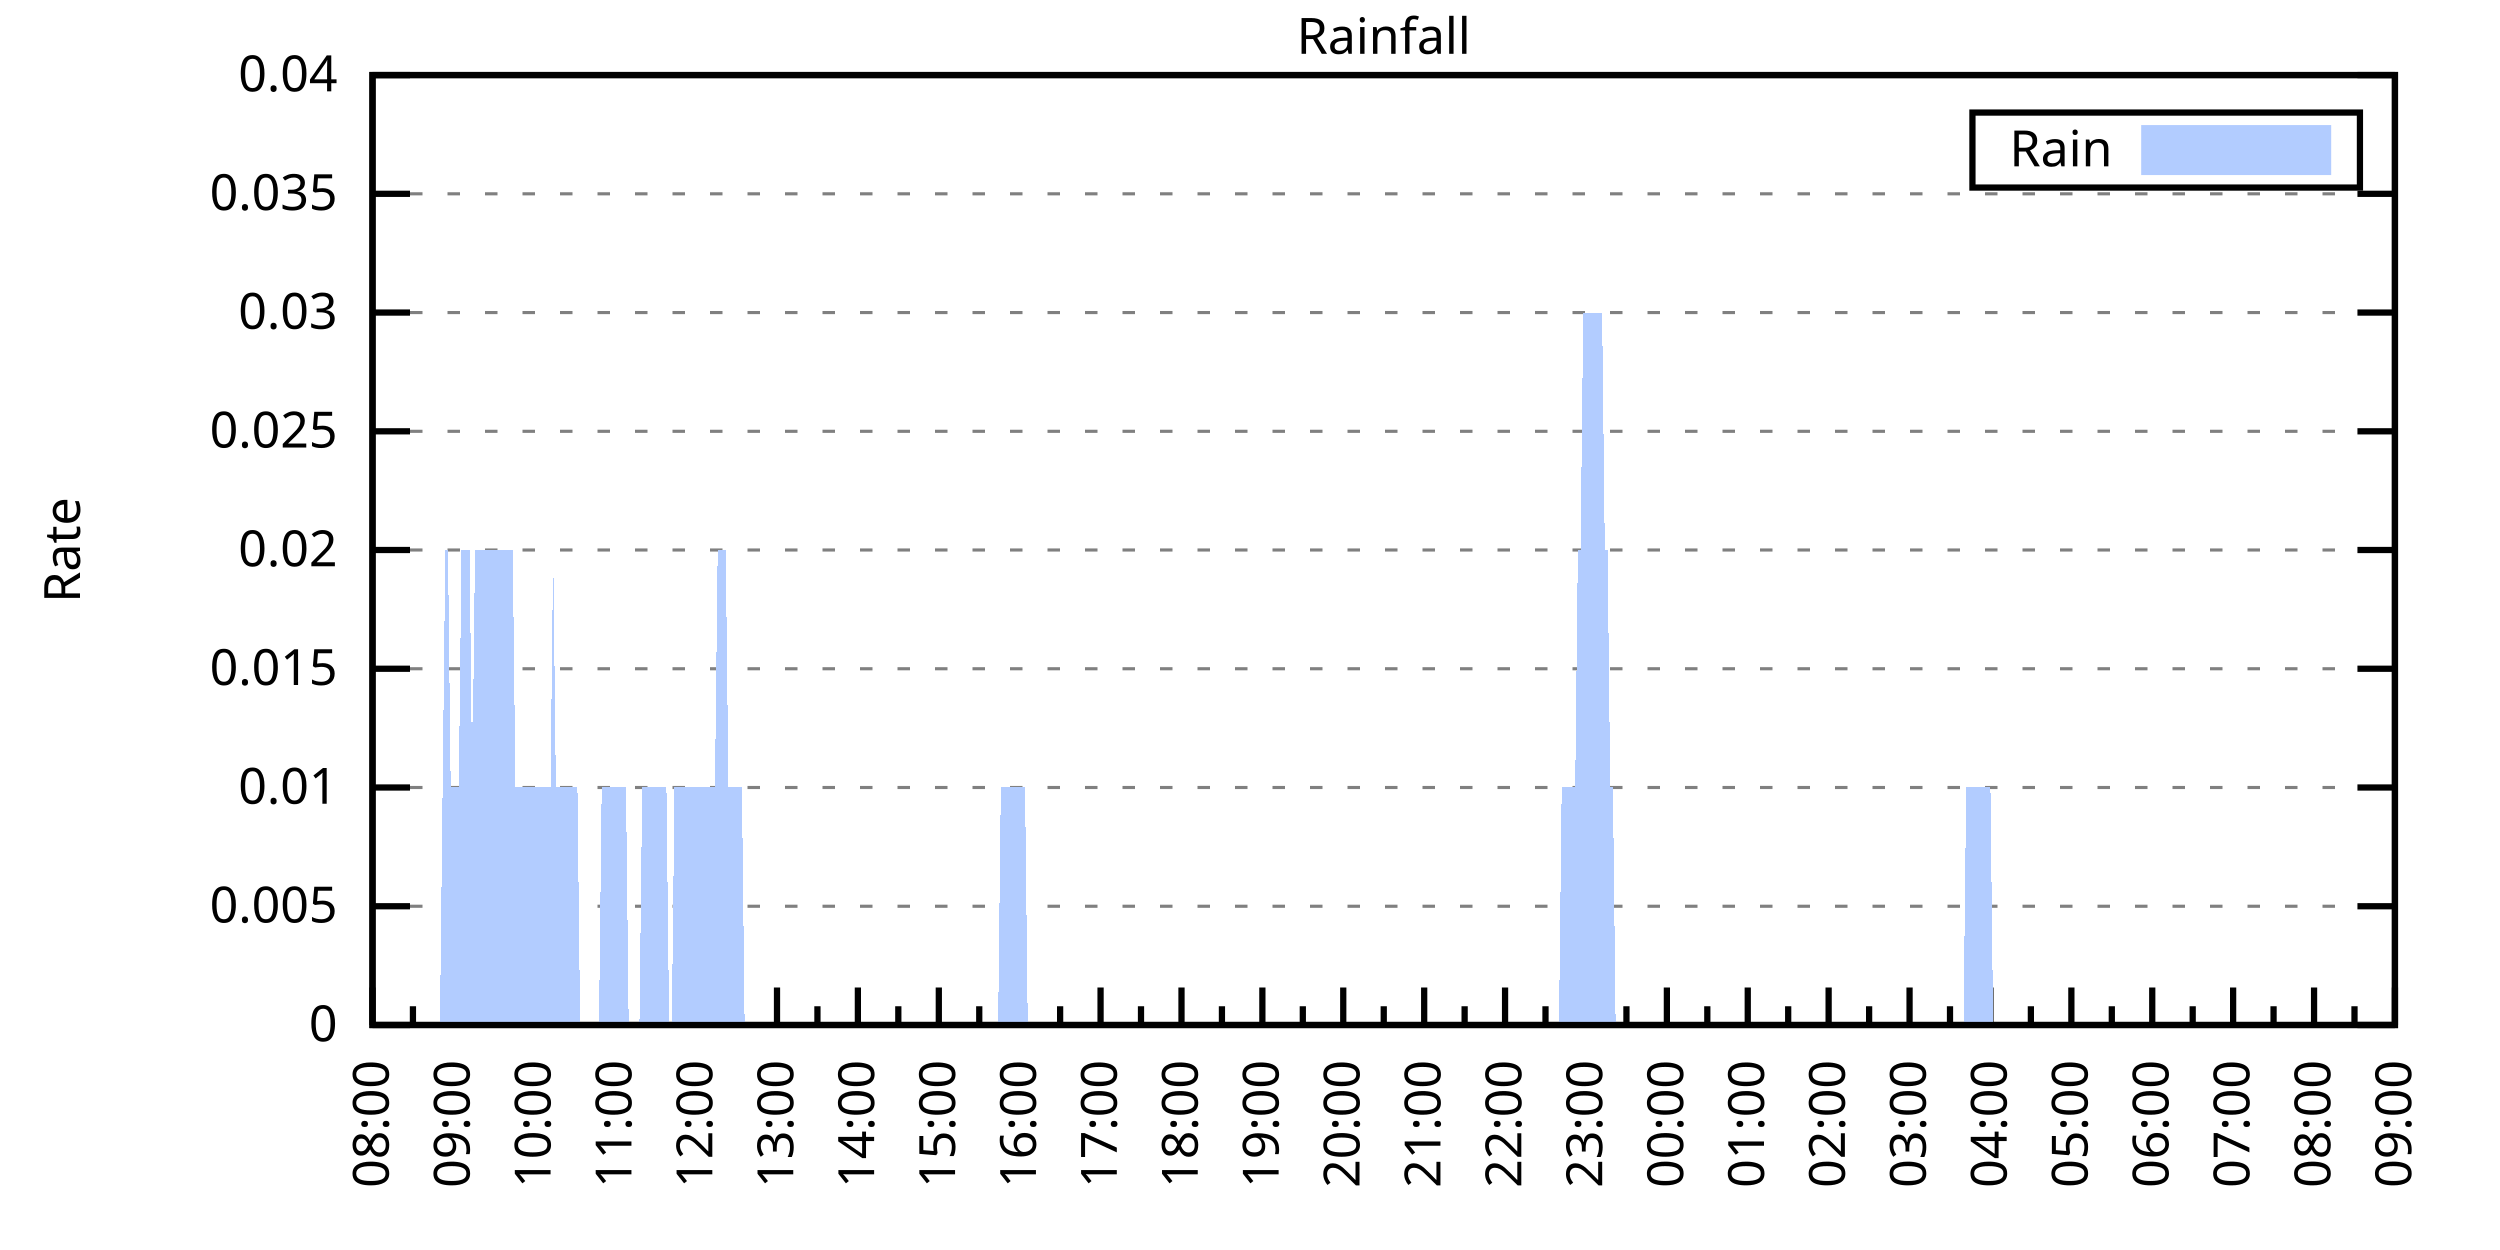
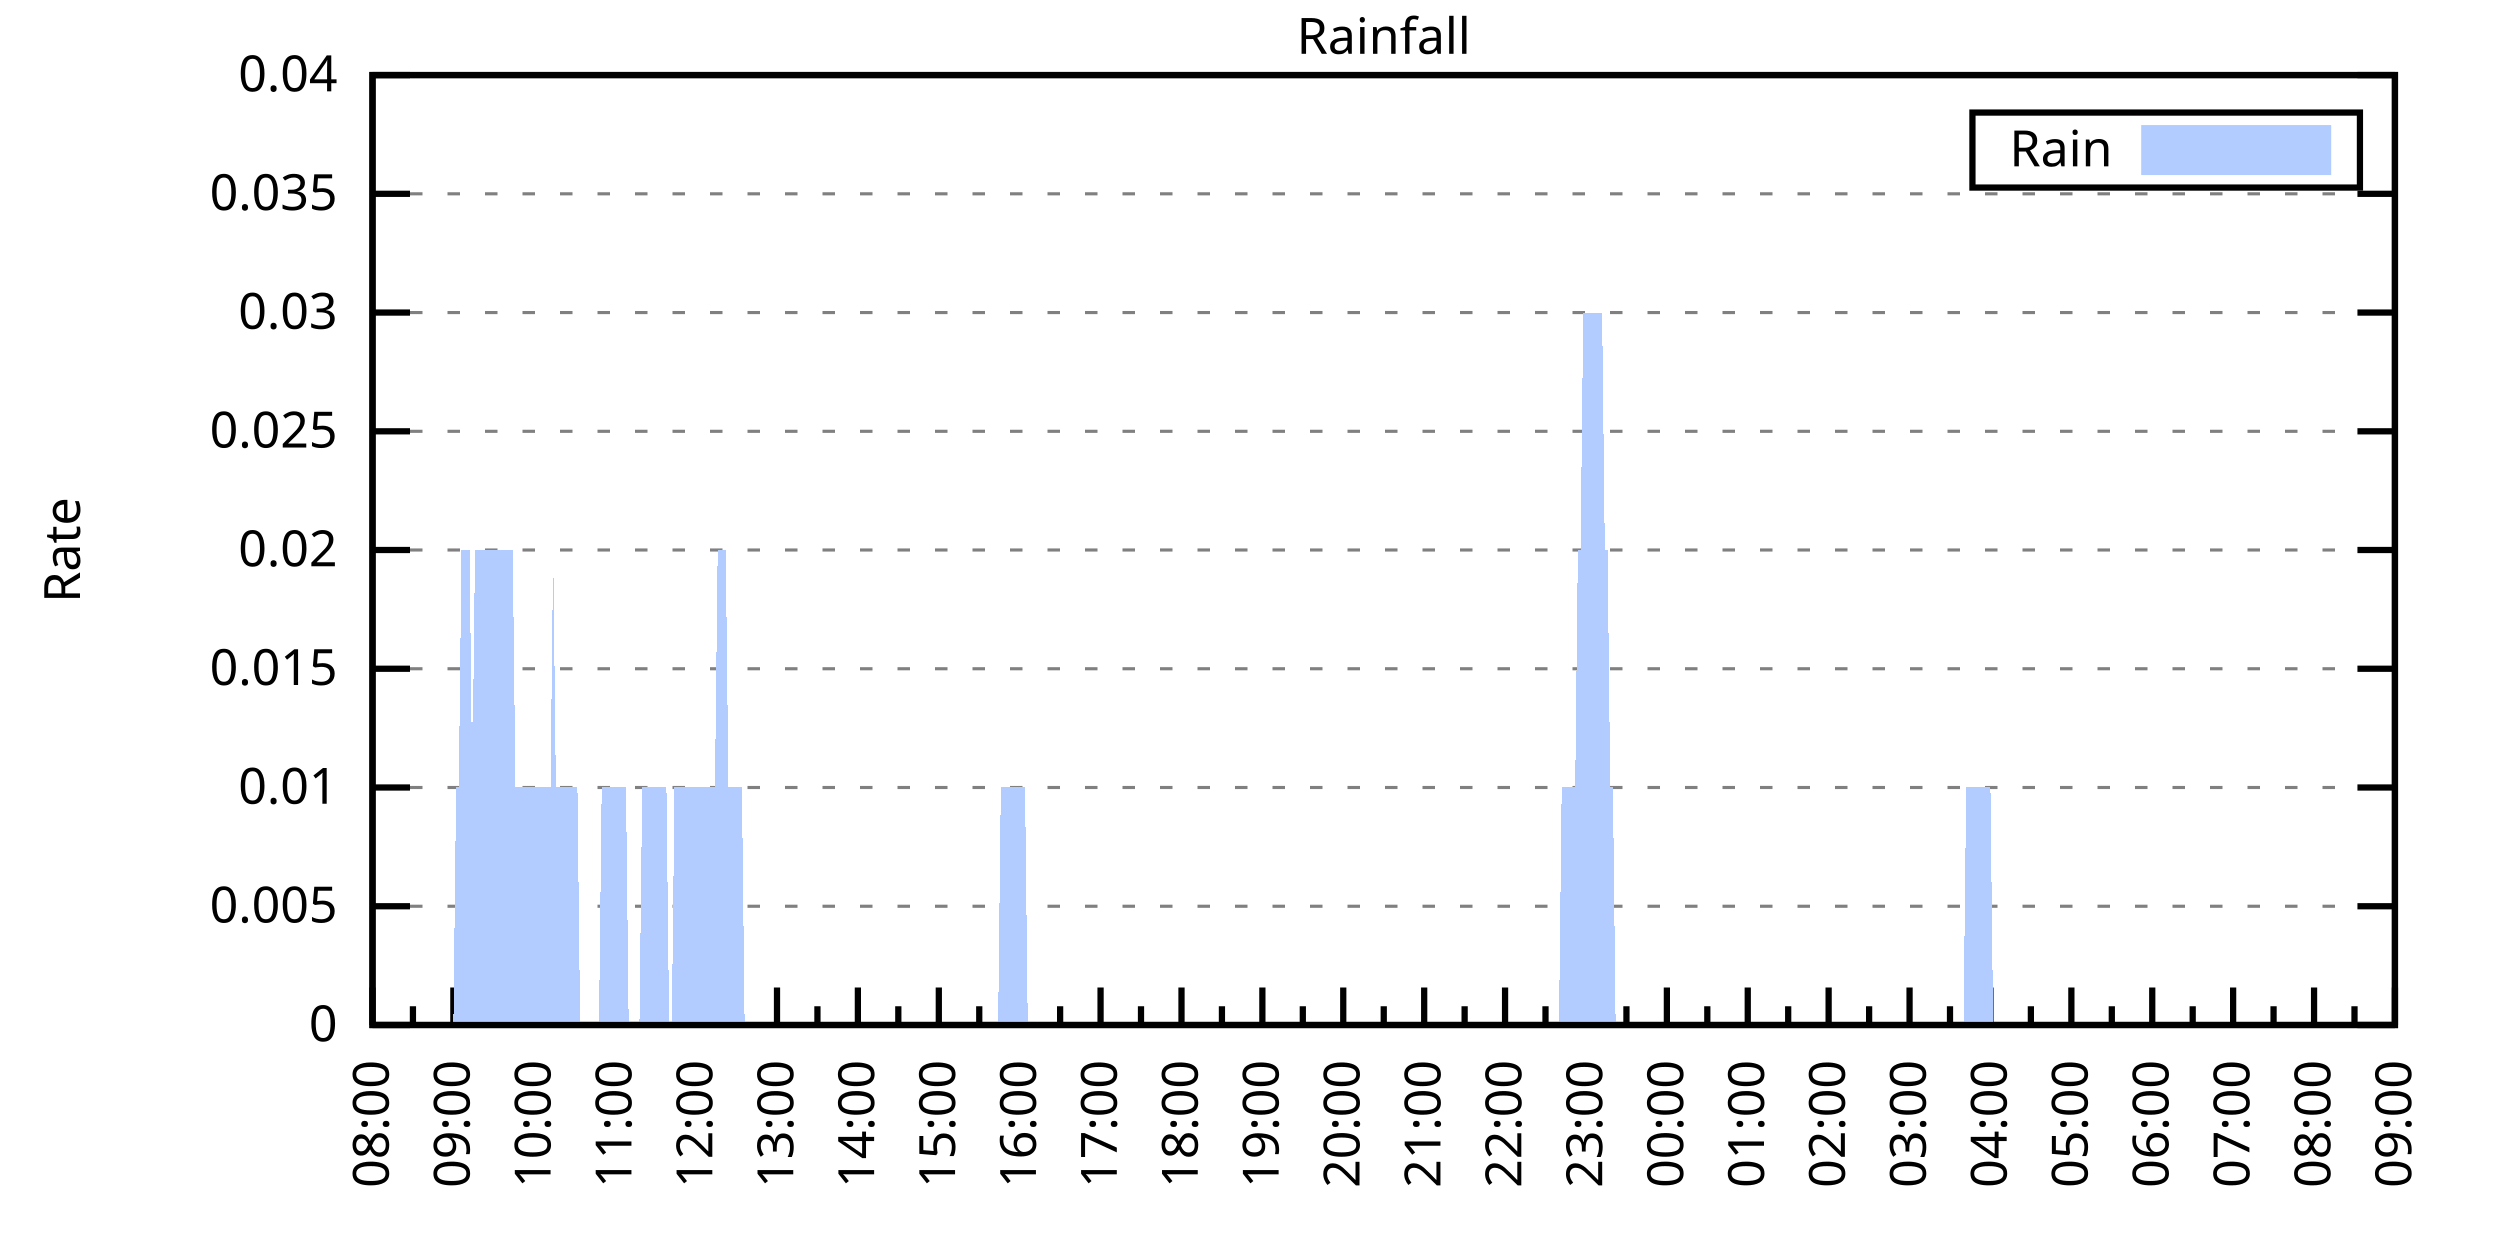
<svg xmlns="http://www.w3.org/2000/svg" xmlns:xlink="http://www.w3.org/1999/xlink" width="400" height="200" viewBox="0 0 400 200">
  <g id="gnuplot_canvas">
    <rect x="0" y="0" width="400" height="200" fill="none" />
    <defs>
      <circle id="gpDot" r="0.5" stroke-width="0.5" stroke="currentColor" />
      <path id="gpPt0" stroke-width="0.333" stroke="currentColor" d="M-1,0 h2 M0,-1 v2" />
      <path id="gpPt1" stroke-width="0.333" stroke="currentColor" d="M-1,-1 L1,1 M1,-1 L-1,1" />
      <path id="gpPt2" stroke-width="0.333" stroke="currentColor" d="M-1,0 L1,0 M0,-1 L0,1 M-1,-1 L1,1 M-1,1 L1,-1" />
      <rect id="gpPt3" stroke-width="0.333" stroke="currentColor" x="-1" y="-1" width="2" height="2" />
      <rect id="gpPt4" stroke-width="0.333" stroke="currentColor" fill="currentColor" x="-1" y="-1" width="2" height="2" />
      <circle id="gpPt5" stroke-width="0.333" stroke="currentColor" cx="0" cy="0" r="1" />
      <use xlink:href="#gpPt5" id="gpPt6" fill="currentColor" stroke="none" />
      <path id="gpPt7" stroke-width="0.333" stroke="currentColor" d="M0,-1.33 L-1.33,0.67 L1.33,0.67 z" />
      <use xlink:href="#gpPt7" id="gpPt8" fill="currentColor" stroke="none" />
      <use xlink:href="#gpPt7" id="gpPt9" stroke="currentColor" transform="rotate(180)" />
      <use xlink:href="#gpPt9" id="gpPt10" fill="currentColor" stroke="none" />
      <use xlink:href="#gpPt3" id="gpPt11" stroke="currentColor" transform="rotate(45)" />
      <use xlink:href="#gpPt11" id="gpPt12" fill="currentColor" stroke="none" />
      <path id="gpPt13" stroke-width="0.333" stroke="currentColor" d="M0,1.330 L1.265,0.411 L0.782,-1.067 L-0.782,-1.076 L-1.265,0.411 z" />
      <use xlink:href="#gpPt13" id="gpPt14" fill="currentColor" stroke="none" />
      <filter id="textbox" filterUnits="objectBoundingBox" x="0" y="0" height="1" width="1">
        <feFlood flood-color="white" flood-opacity="1" result="bgnd" />
        <feComposite in="SourceGraphic" in2="bgnd" operator="atop" />
      </filter>
      <filter id="greybox" filterUnits="objectBoundingBox" x="0" y="0" height="1" width="1">
        <feFlood flood-color="lightgrey" flood-opacity="1" result="grey" />
        <feComposite in="SourceGraphic" in2="grey" operator="atop" />
      </filter>
    </defs>
    <g fill="none" color="white" stroke="currentColor" stroke-width="1.00" stroke-linecap="butt" stroke-linejoin="miter">
</g>
    <g fill="none" color="black" stroke="currentColor" stroke-width="1.00" stroke-linecap="butt" stroke-linejoin="miter">
      <g stroke="none" shape-rendering="crispEdges">
        <polygon fill="rgb(255, 255, 255)" points="59.60,164.00 383.18,164.00 383.18,12.02 59.60,12.02 " />
      </g>
    </g>
    <g fill="none" color="black" stroke="currentColor" stroke-width="1.00" stroke-linecap="butt" stroke-linejoin="miter">
</g>
    <g fill="none" color="black" stroke="black" stroke-width="0.50" stroke-linecap="butt" stroke-linejoin="miter">
</g>
    <g fill="none" color="gray" stroke="currentColor" stroke-width="0.50" stroke-linecap="butt" stroke-linejoin="miter">
      <path stroke="gray" stroke-dasharray="2,4" class="gridline" d="M59.60,164.00 L383.19,164.00  " />
    </g>
    <g fill="none" color="gray" stroke="gray" stroke-width="1.00" stroke-linecap="butt" stroke-linejoin="miter">
</g>
    <g fill="none" color="black" stroke="currentColor" stroke-width="1.00" stroke-linecap="butt" stroke-linejoin="miter">
      <path stroke="black" d="M59.60,164.00 L65.60,164.00 M383.19,164.00 L377.19,164.00  " />
      <g transform="translate(54.00,166.60)" stroke="none" fill="black" font-family="Sans" font-size="8.00" text-anchor="end">
        <text>
          <tspan font-family="Sans"> 0</tspan>
        </text>
      </g>
    </g>
    <g fill="none" color="black" stroke="currentColor" stroke-width="1.00" stroke-linecap="butt" stroke-linejoin="miter">
</g>
    <g fill="none" color="black" stroke="black" stroke-width="0.50" stroke-linecap="butt" stroke-linejoin="miter">
</g>
    <g fill="none" color="gray" stroke="currentColor" stroke-width="0.50" stroke-linecap="butt" stroke-linejoin="miter">
      <path stroke="gray" stroke-dasharray="2,4" class="gridline" d="M59.60,145.00 L383.19,145.00  " />
    </g>
    <g fill="none" color="gray" stroke="gray" stroke-width="1.00" stroke-linecap="butt" stroke-linejoin="miter">
</g>
    <g fill="none" color="black" stroke="currentColor" stroke-width="1.00" stroke-linecap="butt" stroke-linejoin="miter">
      <path stroke="black" d="M59.60,145.00 L65.60,145.00 M383.19,145.00 L377.19,145.00  " />
      <g transform="translate(54.00,147.60)" stroke="none" fill="black" font-family="Sans" font-size="8.00" text-anchor="end">
        <text>
          <tspan font-family="Sans"> 0.005</tspan>
        </text>
      </g>
    </g>
    <g fill="none" color="black" stroke="currentColor" stroke-width="1.00" stroke-linecap="butt" stroke-linejoin="miter">
</g>
    <g fill="none" color="black" stroke="black" stroke-width="0.50" stroke-linecap="butt" stroke-linejoin="miter">
</g>
    <g fill="none" color="gray" stroke="currentColor" stroke-width="0.50" stroke-linecap="butt" stroke-linejoin="miter">
      <path stroke="gray" stroke-dasharray="2,4" class="gridline" d="M59.60,126.00 L383.19,126.00  " />
    </g>
    <g fill="none" color="gray" stroke="gray" stroke-width="1.00" stroke-linecap="butt" stroke-linejoin="miter">
</g>
    <g fill="none" color="black" stroke="currentColor" stroke-width="1.00" stroke-linecap="butt" stroke-linejoin="miter">
      <path stroke="black" d="M59.60,126.00 L65.60,126.00 M383.19,126.00 L377.19,126.00  " />
      <g transform="translate(54.00,128.60)" stroke="none" fill="black" font-family="Sans" font-size="8.00" text-anchor="end">
        <text>
          <tspan font-family="Sans"> 0.01</tspan>
        </text>
      </g>
    </g>
    <g fill="none" color="black" stroke="currentColor" stroke-width="1.00" stroke-linecap="butt" stroke-linejoin="miter">
</g>
    <g fill="none" color="black" stroke="black" stroke-width="0.50" stroke-linecap="butt" stroke-linejoin="miter">
</g>
    <g fill="none" color="gray" stroke="currentColor" stroke-width="0.50" stroke-linecap="butt" stroke-linejoin="miter">
      <path stroke="gray" stroke-dasharray="2,4" class="gridline" d="M59.60,107.00 L383.19,107.00  " />
    </g>
    <g fill="none" color="gray" stroke="gray" stroke-width="1.00" stroke-linecap="butt" stroke-linejoin="miter">
</g>
    <g fill="none" color="black" stroke="currentColor" stroke-width="1.00" stroke-linecap="butt" stroke-linejoin="miter">
      <path stroke="black" d="M59.60,107.00 L65.60,107.00 M383.19,107.00 L377.19,107.00  " />
      <g transform="translate(54.00,109.60)" stroke="none" fill="black" font-family="Sans" font-size="8.00" text-anchor="end">
        <text>
          <tspan font-family="Sans"> 0.015</tspan>
        </text>
      </g>
    </g>
    <g fill="none" color="black" stroke="currentColor" stroke-width="1.00" stroke-linecap="butt" stroke-linejoin="miter">
</g>
    <g fill="none" color="black" stroke="black" stroke-width="0.50" stroke-linecap="butt" stroke-linejoin="miter">
</g>
    <g fill="none" color="gray" stroke="currentColor" stroke-width="0.50" stroke-linecap="butt" stroke-linejoin="miter">
      <path stroke="gray" stroke-dasharray="2,4" class="gridline" d="M59.60,88.00 L383.19,88.00  " />
    </g>
    <g fill="none" color="gray" stroke="gray" stroke-width="1.00" stroke-linecap="butt" stroke-linejoin="miter">
</g>
    <g fill="none" color="black" stroke="currentColor" stroke-width="1.00" stroke-linecap="butt" stroke-linejoin="miter">
      <path stroke="black" d="M59.60,88.00 L65.60,88.00 M383.19,88.00 L377.19,88.00  " />
      <g transform="translate(54.00,90.60)" stroke="none" fill="black" font-family="Sans" font-size="8.00" text-anchor="end">
        <text>
          <tspan font-family="Sans"> 0.02</tspan>
        </text>
      </g>
    </g>
    <g fill="none" color="black" stroke="currentColor" stroke-width="1.00" stroke-linecap="butt" stroke-linejoin="miter">
</g>
    <g fill="none" color="black" stroke="black" stroke-width="0.50" stroke-linecap="butt" stroke-linejoin="miter">
</g>
    <g fill="none" color="gray" stroke="currentColor" stroke-width="0.50" stroke-linecap="butt" stroke-linejoin="miter">
      <path stroke="gray" stroke-dasharray="2,4" class="gridline" d="M59.60,69.01 L383.19,69.01  " />
    </g>
    <g fill="none" color="gray" stroke="gray" stroke-width="1.00" stroke-linecap="butt" stroke-linejoin="miter">
</g>
    <g fill="none" color="black" stroke="currentColor" stroke-width="1.00" stroke-linecap="butt" stroke-linejoin="miter">
      <path stroke="black" d="M59.60,69.01 L65.60,69.01 M383.19,69.01 L377.19,69.01  " />
      <g transform="translate(54.00,71.61)" stroke="none" fill="black" font-family="Sans" font-size="8.00" text-anchor="end">
        <text>
          <tspan font-family="Sans"> 0.025</tspan>
        </text>
      </g>
    </g>
    <g fill="none" color="black" stroke="currentColor" stroke-width="1.00" stroke-linecap="butt" stroke-linejoin="miter">
</g>
    <g fill="none" color="black" stroke="black" stroke-width="0.50" stroke-linecap="butt" stroke-linejoin="miter">
</g>
    <g fill="none" color="gray" stroke="currentColor" stroke-width="0.50" stroke-linecap="butt" stroke-linejoin="miter">
      <path stroke="gray" stroke-dasharray="2,4" class="gridline" d="M59.60,50.01 L383.19,50.01  " />
    </g>
    <g fill="none" color="gray" stroke="gray" stroke-width="1.00" stroke-linecap="butt" stroke-linejoin="miter">
</g>
    <g fill="none" color="black" stroke="currentColor" stroke-width="1.00" stroke-linecap="butt" stroke-linejoin="miter">
      <path stroke="black" d="M59.60,50.01 L65.60,50.01 M383.19,50.01 L377.19,50.01  " />
      <g transform="translate(54.00,52.61)" stroke="none" fill="black" font-family="Sans" font-size="8.00" text-anchor="end">
        <text>
          <tspan font-family="Sans"> 0.03</tspan>
        </text>
      </g>
    </g>
    <g fill="none" color="black" stroke="currentColor" stroke-width="1.00" stroke-linecap="butt" stroke-linejoin="miter">
</g>
    <g fill="none" color="black" stroke="black" stroke-width="0.50" stroke-linecap="butt" stroke-linejoin="miter">
</g>
    <g fill="none" color="gray" stroke="currentColor" stroke-width="0.50" stroke-linecap="butt" stroke-linejoin="miter">
      <path stroke="gray" stroke-dasharray="2,4" class="gridline" d="M59.60,31.01 L383.19,31.01  " />
    </g>
    <g fill="none" color="gray" stroke="gray" stroke-width="1.00" stroke-linecap="butt" stroke-linejoin="miter">
</g>
    <g fill="none" color="black" stroke="currentColor" stroke-width="1.00" stroke-linecap="butt" stroke-linejoin="miter">
      <path stroke="black" d="M59.60,31.01 L65.60,31.01 M383.19,31.01 L377.19,31.01  " />
      <g transform="translate(54.00,33.61)" stroke="none" fill="black" font-family="Sans" font-size="8.00" text-anchor="end">
        <text>
          <tspan font-family="Sans"> 0.035</tspan>
        </text>
      </g>
    </g>
    <g fill="none" color="black" stroke="currentColor" stroke-width="1.00" stroke-linecap="butt" stroke-linejoin="miter">
</g>
    <g fill="none" color="black" stroke="black" stroke-width="0.50" stroke-linecap="butt" stroke-linejoin="miter">
</g>
    <g fill="none" color="gray" stroke="currentColor" stroke-width="0.50" stroke-linecap="butt" stroke-linejoin="miter">
      <path stroke="gray" stroke-dasharray="2,4" class="gridline" d="M59.60,12.01 L383.19,12.01  " />
    </g>
    <g fill="none" color="gray" stroke="gray" stroke-width="1.00" stroke-linecap="butt" stroke-linejoin="miter">
</g>
    <g fill="none" color="black" stroke="currentColor" stroke-width="1.00" stroke-linecap="butt" stroke-linejoin="miter">
      <path stroke="black" d="M59.60,12.01 L65.60,12.01 M383.19,12.01 L377.19,12.01  " />
      <g transform="translate(54.00,14.61)" stroke="none" fill="black" font-family="Sans" font-size="8.00" text-anchor="end">
        <text>
          <tspan font-family="Sans"> 0.04</tspan>
        </text>
      </g>
    </g>
    <g fill="none" color="black" stroke="currentColor" stroke-width="1.00" stroke-linecap="butt" stroke-linejoin="miter">
      <path stroke="black" d="M59.60,164.00 L59.60,158.00  " />
      <g transform="translate(62.20,169.60) rotate(270)" stroke="none" fill="black" font-family="Sans" font-size="8.00" text-anchor="end">
        <text>
          <tspan font-family="Sans">08:00</tspan>
        </text>
      </g>
    </g>
    <g fill="none" color="black" stroke="currentColor" stroke-width="1.00" stroke-linecap="butt" stroke-linejoin="miter">
      <path stroke="black" d="M66.07,164.00 L66.07,161.00 M72.54,164.00 L72.54,158.00  " />
      <g transform="translate(75.14,169.60) rotate(270)" stroke="none" fill="black" font-family="Sans" font-size="8.00" text-anchor="end">
        <text>
          <tspan font-family="Sans">09:00</tspan>
        </text>
      </g>
    </g>
    <g fill="none" color="black" stroke="currentColor" stroke-width="1.00" stroke-linecap="butt" stroke-linejoin="miter">
      <path stroke="black" d="M79.02,164.00 L79.02,161.00 M85.49,164.00 L85.49,158.00  " />
      <g transform="translate(88.09,169.60) rotate(270)" stroke="none" fill="black" font-family="Sans" font-size="8.00" text-anchor="end">
        <text>
          <tspan font-family="Sans">10:00</tspan>
        </text>
      </g>
    </g>
    <g fill="none" color="black" stroke="currentColor" stroke-width="1.00" stroke-linecap="butt" stroke-linejoin="miter">
      <path stroke="black" d="M91.96,164.00 L91.96,161.00 M98.43,164.00 L98.43,158.00  " />
      <g transform="translate(101.03,169.60) rotate(270)" stroke="none" fill="black" font-family="Sans" font-size="8.00" text-anchor="end">
        <text>
          <tspan font-family="Sans">11:00</tspan>
        </text>
      </g>
    </g>
    <g fill="none" color="black" stroke="currentColor" stroke-width="1.00" stroke-linecap="butt" stroke-linejoin="miter">
      <path stroke="black" d="M104.90,164.00 L104.90,161.00 M111.37,164.00 L111.37,158.00  " />
      <g transform="translate(113.97,169.60) rotate(270)" stroke="none" fill="black" font-family="Sans" font-size="8.00" text-anchor="end">
        <text>
          <tspan font-family="Sans">12:00</tspan>
        </text>
      </g>
    </g>
    <g fill="none" color="black" stroke="currentColor" stroke-width="1.00" stroke-linecap="butt" stroke-linejoin="miter">
      <path stroke="black" d="M117.85,164.00 L117.85,161.00 M124.32,164.00 L124.32,158.00  " />
      <g transform="translate(126.92,169.60) rotate(270)" stroke="none" fill="black" font-family="Sans" font-size="8.00" text-anchor="end">
        <text>
          <tspan font-family="Sans">13:00</tspan>
        </text>
      </g>
    </g>
    <g fill="none" color="black" stroke="currentColor" stroke-width="1.00" stroke-linecap="butt" stroke-linejoin="miter">
      <path stroke="black" d="M130.79,164.00 L130.79,161.00 M137.26,164.00 L137.26,158.00  " />
      <g transform="translate(139.86,169.60) rotate(270)" stroke="none" fill="black" font-family="Sans" font-size="8.00" text-anchor="end">
        <text>
          <tspan font-family="Sans">14:00</tspan>
        </text>
      </g>
    </g>
    <g fill="none" color="black" stroke="currentColor" stroke-width="1.00" stroke-linecap="butt" stroke-linejoin="miter">
      <path stroke="black" d="M143.73,164.00 L143.73,161.00 M150.21,164.00 L150.21,158.00  " />
      <g transform="translate(152.81,169.60) rotate(270)" stroke="none" fill="black" font-family="Sans" font-size="8.00" text-anchor="end">
        <text>
          <tspan font-family="Sans">15:00</tspan>
        </text>
      </g>
    </g>
    <g fill="none" color="black" stroke="currentColor" stroke-width="1.00" stroke-linecap="butt" stroke-linejoin="miter">
      <path stroke="black" d="M156.68,164.00 L156.68,161.00 M163.15,164.00 L163.15,158.00  " />
      <g transform="translate(165.75,169.60) rotate(270)" stroke="none" fill="black" font-family="Sans" font-size="8.00" text-anchor="end">
        <text>
          <tspan font-family="Sans">16:00</tspan>
        </text>
      </g>
    </g>
    <g fill="none" color="black" stroke="currentColor" stroke-width="1.00" stroke-linecap="butt" stroke-linejoin="miter">
      <path stroke="black" d="M169.62,164.00 L169.62,161.00 M176.09,164.00 L176.09,158.00  " />
      <g transform="translate(178.69,169.60) rotate(270)" stroke="none" fill="black" font-family="Sans" font-size="8.00" text-anchor="end">
        <text>
          <tspan font-family="Sans">17:00</tspan>
        </text>
      </g>
    </g>
    <g fill="none" color="black" stroke="currentColor" stroke-width="1.00" stroke-linecap="butt" stroke-linejoin="miter">
      <path stroke="black" d="M182.56,164.00 L182.56,161.00 M189.04,164.00 L189.04,158.00  " />
      <g transform="translate(191.64,169.60) rotate(270)" stroke="none" fill="black" font-family="Sans" font-size="8.00" text-anchor="end">
        <text>
          <tspan font-family="Sans">18:00</tspan>
        </text>
      </g>
    </g>
    <g fill="none" color="black" stroke="currentColor" stroke-width="1.00" stroke-linecap="butt" stroke-linejoin="miter">
      <path stroke="black" d="M195.51,164.00 L195.51,161.00 M201.98,164.00 L201.98,158.00  " />
      <g transform="translate(204.58,169.60) rotate(270)" stroke="none" fill="black" font-family="Sans" font-size="8.00" text-anchor="end">
        <text>
          <tspan font-family="Sans">19:00</tspan>
        </text>
      </g>
    </g>
    <g fill="none" color="black" stroke="currentColor" stroke-width="1.00" stroke-linecap="butt" stroke-linejoin="miter">
      <path stroke="black" d="M208.45,164.00 L208.45,161.00 M214.92,164.00 L214.92,158.00  " />
      <g transform="translate(217.52,169.60) rotate(270)" stroke="none" fill="black" font-family="Sans" font-size="8.00" text-anchor="end">
        <text>
          <tspan font-family="Sans">20:00</tspan>
        </text>
      </g>
    </g>
    <g fill="none" color="black" stroke="currentColor" stroke-width="1.00" stroke-linecap="butt" stroke-linejoin="miter">
      <path stroke="black" d="M221.40,164.00 L221.40,161.00 M227.87,164.00 L227.87,158.00  " />
      <g transform="translate(230.47,169.60) rotate(270)" stroke="none" fill="black" font-family="Sans" font-size="8.00" text-anchor="end">
        <text>
          <tspan font-family="Sans">21:00</tspan>
        </text>
      </g>
    </g>
    <g fill="none" color="black" stroke="currentColor" stroke-width="1.00" stroke-linecap="butt" stroke-linejoin="miter">
      <path stroke="black" d="M234.34,164.00 L234.34,161.00 M240.81,164.00 L240.81,158.00  " />
      <g transform="translate(243.41,169.60) rotate(270)" stroke="none" fill="black" font-family="Sans" font-size="8.00" text-anchor="end">
        <text>
          <tspan font-family="Sans">22:00</tspan>
        </text>
      </g>
    </g>
    <g fill="none" color="black" stroke="currentColor" stroke-width="1.00" stroke-linecap="butt" stroke-linejoin="miter">
      <path stroke="black" d="M247.28,164.00 L247.28,161.00 M253.75,164.00 L253.75,158.00  " />
      <g transform="translate(256.35,169.60) rotate(270)" stroke="none" fill="black" font-family="Sans" font-size="8.00" text-anchor="end">
        <text>
          <tspan font-family="Sans">23:00</tspan>
        </text>
      </g>
    </g>
    <g fill="none" color="black" stroke="currentColor" stroke-width="1.00" stroke-linecap="butt" stroke-linejoin="miter">
      <path stroke="black" d="M260.23,164.00 L260.23,161.00 M266.70,164.00 L266.70,158.00  " />
      <g transform="translate(269.30,169.60) rotate(270)" stroke="none" fill="black" font-family="Sans" font-size="8.00" text-anchor="end">
        <text>
          <tspan font-family="Sans">00:00</tspan>
        </text>
      </g>
    </g>
    <g fill="none" color="black" stroke="currentColor" stroke-width="1.00" stroke-linecap="butt" stroke-linejoin="miter">
      <path stroke="black" d="M273.17,164.00 L273.17,161.00 M279.64,164.00 L279.64,158.00  " />
      <g transform="translate(282.24,169.60) rotate(270)" stroke="none" fill="black" font-family="Sans" font-size="8.00" text-anchor="end">
        <text>
          <tspan font-family="Sans">01:00</tspan>
        </text>
      </g>
    </g>
    <g fill="none" color="black" stroke="currentColor" stroke-width="1.00" stroke-linecap="butt" stroke-linejoin="miter">
      <path stroke="black" d="M286.11,164.00 L286.11,161.00 M292.58,164.00 L292.58,158.00  " />
      <g transform="translate(295.18,169.60) rotate(270)" stroke="none" fill="black" font-family="Sans" font-size="8.00" text-anchor="end">
        <text>
          <tspan font-family="Sans">02:00</tspan>
        </text>
      </g>
    </g>
    <g fill="none" color="black" stroke="currentColor" stroke-width="1.00" stroke-linecap="butt" stroke-linejoin="miter">
      <path stroke="black" d="M299.06,164.00 L299.06,161.00 M305.53,164.00 L305.53,158.00  " />
      <g transform="translate(308.13,169.60) rotate(270)" stroke="none" fill="black" font-family="Sans" font-size="8.00" text-anchor="end">
        <text>
          <tspan font-family="Sans">03:00</tspan>
        </text>
      </g>
    </g>
    <g fill="none" color="black" stroke="currentColor" stroke-width="1.00" stroke-linecap="butt" stroke-linejoin="miter">
      <path stroke="black" d="M312.00,164.00 L312.00,161.00 M318.47,164.00 L318.47,158.00  " />
      <g transform="translate(321.07,169.60) rotate(270)" stroke="none" fill="black" font-family="Sans" font-size="8.00" text-anchor="end">
        <text>
          <tspan font-family="Sans">04:00</tspan>
        </text>
      </g>
    </g>
    <g fill="none" color="black" stroke="currentColor" stroke-width="1.00" stroke-linecap="butt" stroke-linejoin="miter">
      <path stroke="black" d="M324.94,164.00 L324.94,161.00 M331.42,164.00 L331.42,158.00  " />
      <g transform="translate(334.02,169.60) rotate(270)" stroke="none" fill="black" font-family="Sans" font-size="8.00" text-anchor="end">
        <text>
          <tspan font-family="Sans">05:00</tspan>
        </text>
      </g>
    </g>
    <g fill="none" color="black" stroke="currentColor" stroke-width="1.00" stroke-linecap="butt" stroke-linejoin="miter">
      <path stroke="black" d="M337.89,164.00 L337.89,161.00 M344.36,164.00 L344.36,158.00  " />
      <g transform="translate(346.96,169.60) rotate(270)" stroke="none" fill="black" font-family="Sans" font-size="8.00" text-anchor="end">
        <text>
          <tspan font-family="Sans">06:00</tspan>
        </text>
      </g>
    </g>
    <g fill="none" color="black" stroke="currentColor" stroke-width="1.00" stroke-linecap="butt" stroke-linejoin="miter">
      <path stroke="black" d="M350.83,164.00 L350.83,161.00 M357.30,164.00 L357.30,158.00  " />
      <g transform="translate(359.90,169.60) rotate(270)" stroke="none" fill="black" font-family="Sans" font-size="8.00" text-anchor="end">
        <text>
          <tspan font-family="Sans">07:00</tspan>
        </text>
      </g>
    </g>
    <g fill="none" color="black" stroke="currentColor" stroke-width="1.00" stroke-linecap="butt" stroke-linejoin="miter">
      <path stroke="black" d="M363.77,164.00 L363.77,161.00 M370.25,164.00 L370.25,158.00  " />
      <g transform="translate(372.85,169.60) rotate(270)" stroke="none" fill="black" font-family="Sans" font-size="8.00" text-anchor="end">
        <text>
          <tspan font-family="Sans">08:00</tspan>
        </text>
      </g>
    </g>
    <g fill="none" color="black" stroke="currentColor" stroke-width="1.00" stroke-linecap="butt" stroke-linejoin="miter">
      <path stroke="black" d="M376.72,164.00 L376.72,161.00 M383.19,164.00 L383.19,158.00  " />
      <g transform="translate(385.79,169.60) rotate(270)" stroke="none" fill="black" font-family="Sans" font-size="8.00" text-anchor="end">
        <text>
          <tspan font-family="Sans">09:00</tspan>
        </text>
      </g>
    </g>
    <g fill="none" color="black" stroke="currentColor" stroke-width="1.00" stroke-linecap="butt" stroke-linejoin="miter">
</g>
    <g fill="none" color="black" stroke="currentColor" stroke-width="1.00" stroke-linecap="butt" stroke-linejoin="miter">
      <path stroke="black" d="M59.60,12.01 L59.60,164.00 L383.19,164.00 L383.19,12.01 L59.60,12.01 Z  " />
    </g>
    <g fill="none" color="black" stroke="currentColor" stroke-width="1.00" stroke-linecap="butt" stroke-linejoin="miter">
      <g transform="translate(12.80,88.01) rotate(270)" stroke="none" fill="black" font-family="Sans" font-size="8.00" text-anchor="middle">
        <text>
          <tspan font-family="Sans">Rate</tspan>
        </text>
      </g>
    </g>
    <g fill="none" color="black" stroke="currentColor" stroke-width="1.00" stroke-linecap="butt" stroke-linejoin="miter">
</g>
    <g fill="none" color="black" stroke="currentColor" stroke-width="1.00" stroke-linecap="butt" stroke-linejoin="miter">
      <path stroke="black" d="M315.59,30.01 L315.59,18.01 L377.59,18.01 L377.59,30.01 L315.59,30.01 Z  " />
    </g>
    <g id="Rainfall_plot_1">
      <g fill="none" color="white" stroke="black" stroke-width="2.00" stroke-linecap="butt" stroke-linejoin="miter">
</g>
      <g fill="none" color="black" stroke="currentColor" stroke-width="2.00" stroke-linecap="butt" stroke-linejoin="miter">
        <g transform="translate(337.99,26.61)" stroke="none" fill="black" font-family="Sans" font-size="8.00" text-anchor="end">
          <text>
            <tspan font-family="Sans">Rain</tspan>
          </text>
        </g>
      </g>
      <g fill="none" color="black" stroke="currentColor" stroke-width="2.00" stroke-linecap="butt" stroke-linejoin="miter">
        <g stroke="none" shape-rendering="crispEdges">
          <polygon fill="rgb(178, 204, 255)" points="343.59,27.01 371.99,27.01 371.99,21.01 343.59,21.01 " />
        </g>
        <path stroke="rgb(178, 204, 255)" d="M343.59,27.01 L371.99,27.01 L371.99,21.01 L343.59,21.01 L343.59,27.01 Z  " />
      </g>
      <g fill="none" color="black" stroke="currentColor" stroke-width="2.00" stroke-linecap="butt" stroke-linejoin="miter">
        <g stroke="none" shape-rendering="crispEdges">
-           <polygon fill="rgb(178, 204, 255)" points="66.50,164.00 66.93,164.00 67.37,164.00 67.80,164.00 68.23,164.00 68.66,164.00 69.09,164.00 69.52,164.00 69.95,164.00 70.39,164.00 70.82,126.00 71.25,88.00 71.68,88.00 72.11,126.00 72.54,126.00 72.98,126.00 73.41,126.00 73.84,88.00 74.27,88.00 74.70,88.00 75.13,88.00 75.56,126.00 76.00,88.00 76.43,88.00 76.86,88.00 77.29,88.00 77.72,88.00 78.15,88.00 78.58,88.00 79.02,88.00 79.45,88.00 79.88,88.00 80.31,88.00 80.74,88.00 81.17,88.00 81.60,88.00 82.04,88.00 82.47,126.00 82.90,126.00 83.33,126.00 83.76,126.00 84.19,126.00 84.62,126.00 85.06,126.00 85.49,126.00 85.92,126.00 86.35,126.00 86.78,126.00 87.21,126.00 87.64,126.00 88.08,126.00 88.51,88.00 88.94,126.00 89.37,126.00 89.80,126.00 90.23,126.00 90.66,126.00 91.10,126.00 91.53,126.00 91.96,126.00 92.39,126.00 92.82,164.00 93.25,164.00 93.68,164.00 94.12,164.00 94.55,164.00 94.98,164.00 95.41,164.00 95.84,164.00 96.27,126.00 96.70,126.00 97.14,126.00 97.57,126.00 98.00,126.00 98.43,126.00 98.86,126.00 99.29,126.00 99.73,126.00 100.16,126.00 100.59,164.00 101.02,164.00 101.45,164.00 101.88,164.00 102.31,164.00 102.75,126.00 103.18,126.00 103.61,126.00 104.04,126.00 104.47,126.00 104.90,126.00 105.33,126.00 105.77,126.00 106.20,126.00 106.63,126.00 107.06,164.00 107.49,164.00 107.92,126.00 108.35,126.00 108.79,126.00 109.22,126.00 109.65,126.00 110.08,126.00 110.51,126.00 110.94,126.00 111.37,126.00 111.81,126.00 112.24,126.00 112.67,126.00 113.10,126.00 113.53,126.00 113.96,126.00 114.39,126.00 114.83,88.00 115.26,88.00 115.69,88.00 116.12,88.00 116.55,126.00 116.98,126.00 117.41,126.00 117.85,126.00 118.28,126.00 118.71,126.00 119.14,164.00 119.57,164.00 120.00,164.00 120.43,164.00 120.87,164.00 121.30,164.00 121.73,164.00 122.16,164.00 122.59,164.00 123.02,164.00 123.46,164.00 123.89,164.00 124.32,164.00 124.75,164.00 125.18,164.00 125.61,164.00 126.04,164.00 126.48,164.00 126.91,164.00 127.34,164.00 127.77,164.00 128.20,164.00 128.63,164.00 129.06,164.00 129.50,164.00 129.93,164.00 130.36,164.00 130.79,164.00 131.22,164.00 131.65,164.00 132.08,164.00 132.52,164.00 132.95,164.00 133.38,164.00 133.81,164.00 134.24,164.00 134.67,164.00 135.10,164.00 135.54,164.00 135.97,164.00 136.40,164.00 136.83,164.00 137.26,164.00 137.69,164.00 138.12,164.00 138.56,164.00 138.99,164.00 139.42,164.00 139.85,164.00 140.28,164.00 140.71,164.00 141.14,164.00 141.58,164.00 142.01,164.00 142.44,164.00 142.87,164.00 143.30,164.00 143.73,164.00 144.16,164.00 144.60,164.00 145.03,164.00 145.46,164.00 145.89,164.00 146.32,164.00 146.75,164.00 147.19,164.00 147.62,164.00 148.05,164.00 148.48,164.00 148.91,164.00 149.34,164.00 149.77,164.00 150.21,164.00 150.64,164.00 151.07,164.00 151.50,164.00 151.93,164.00 152.36,164.00 152.79,164.00 153.23,164.00 153.66,164.00 154.09,164.00 154.52,164.00 154.95,164.00 155.38,164.00 155.81,164.00 156.25,164.00 156.68,164.00 157.11,164.00 157.54,164.00 157.97,164.00 158.40,164.00 158.83,164.00 159.27,164.00 159.70,164.00 160.13,126.00 160.56,126.00 160.99,126.00 161.42,126.00 161.85,126.00 162.29,126.00 162.72,126.00 163.15,126.00 163.58,126.00 164.01,126.00 164.44,164.00 164.87,164.00 165.31,164.00 165.74,164.00 166.17,164.00 166.60,164.00 167.03,164.00 167.46,164.00 167.89,164.00 168.33,164.00 168.76,164.00 169.19,164.00 169.62,164.00 170.05,164.00 170.48,164.00 170.91,164.00 171.35,164.00 171.78,164.00 172.21,164.00 172.64,164.00 173.07,164.00 173.50,164.00 173.94,164.00 174.37,164.00 174.80,164.00 175.23,164.00 175.66,164.00 176.09,164.00 176.52,164.00 176.96,164.00 177.39,164.00 177.82,164.00 178.25,164.00 178.68,164.00 179.11,164.00 179.54,164.00 179.98,164.00 180.41,164.00 180.84,164.00 181.27,164.00 181.70,164.00 182.13,164.00 182.56,164.00 183.00,164.00 183.43,164.00 183.86,164.00 184.29,164.00 184.72,164.00 185.15,164.00 185.58,164.00 186.02,164.00 186.45,164.00 186.88,164.00 187.31,164.00 187.74,164.00 188.17,164.00 188.60,164.00 189.04,164.00 189.47,164.00 189.90,164.00 190.33,164.00 190.76,164.00 191.19,164.00 191.62,164.00 192.06,164.00 192.49,164.00 192.92,164.00 193.35,164.00 193.78,164.00 194.21,164.00 194.64,164.00 195.08,164.00 195.51,164.00 195.94,164.00 196.37,164.00 196.80,164.00 197.23,164.00 197.67,164.00 198.10,164.00 198.53,164.00 198.96,164.00 199.39,164.00 199.82,164.00 200.25,164.00 200.69,164.00 201.12,164.00 201.55,164.00 201.98,164.00 202.41,164.00 202.84,164.00 203.27,164.00 203.71,164.00 204.14,164.00 204.57,164.00 205.00,164.00 205.43,164.00 205.86,164.00 206.29,164.00 206.73,164.00 207.16,164.00 207.59,164.00 208.02,164.00 208.45,164.00 208.88,164.00 209.31,164.00 209.75,164.00 210.18,164.00 210.61,164.00 211.04,164.00 211.47,164.00 211.90,164.00 212.33,164.00 212.77,164.00 213.20,164.00 213.63,164.00 214.06,164.00 214.49,164.00 214.92,164.00 215.35,164.00 215.79,164.00 216.22,164.00 216.65,164.00 217.08,164.00 217.51,164.00 217.94,164.00 218.37,164.00 218.81,164.00 219.24,164.00 219.67,164.00 220.10,164.00 220.53,164.00 220.96,164.00 221.40,164.00 221.83,164.00 222.26,164.00 222.69,164.00 223.12,164.00 223.55,164.00 223.98,164.00 224.42,164.00 224.85,164.00 225.28,164.00 225.71,164.00 226.14,164.00 226.57,164.00 227.00,164.00 227.44,164.00 227.87,164.00 228.30,164.00 228.73,164.00 229.16,164.00 229.59,164.00 230.02,164.00 230.46,164.00 230.89,164.00 231.32,164.00 231.75,164.00 232.18,164.00 232.61,164.00 233.04,164.00 233.48,164.00 233.91,164.00 234.34,164.00 234.77,164.00 235.20,164.00 235.63,164.00 236.06,164.00 236.50,164.00 236.93,164.00 237.36,164.00 237.79,164.00 238.22,164.00 238.65,164.00 239.08,164.00 239.52,164.00 239.95,164.00 240.38,164.00 240.81,164.00 241.24,164.00 241.67,164.00 242.10,164.00 242.54,164.00 242.97,164.00 243.40,164.00 243.83,164.00 244.26,164.00 244.69,164.00 245.12,164.00 245.56,164.00 245.99,164.00 246.42,164.00 246.85,164.00 247.28,164.00 247.71,164.00 248.15,164.00 248.58,164.00 249.01,164.00 249.44,164.00 249.87,126.00 250.30,126.00 250.73,126.00 251.17,126.00 251.60,126.00 252.03,126.00 252.46,88.00 252.89,88.00 253.32,50.01 253.75,50.01 254.19,50.01 254.62,50.01 255.05,50.01 255.48,50.01 255.91,50.01 256.34,50.01 256.77,88.00 257.21,88.00 257.64,126.00 258.07,126.00 258.50,164.00 258.93,164.00 259.36,164.00 259.79,164.00 260.23,164.00 260.66,164.00 261.09,164.00 261.52,164.00 261.95,164.00 262.38,164.00 262.81,164.00 263.25,164.00 263.68,164.00 264.11,164.00 264.54,164.00 264.97,164.00 265.40,164.00 265.83,164.00 266.27,164.00 266.70,164.00 267.13,164.00 267.56,164.00 267.99,164.00 268.42,164.00 268.85,164.00 269.29,164.00 269.72,164.00 270.15,164.00 270.58,164.00 271.01,164.00 271.44,164.00 271.88,164.00 272.31,164.00 272.74,164.00 273.17,164.00 273.60,164.00 274.03,164.00 274.46,164.00 274.90,164.00 275.33,164.00 275.76,164.00 276.19,164.00 276.62,164.00 277.05,164.00 277.48,164.00 277.92,164.00 278.35,164.00 278.78,164.00 279.21,164.00 279.64,164.00 280.07,164.00 280.50,164.00 280.94,164.00 281.37,164.00 281.80,164.00 282.23,164.00 282.66,164.00 283.09,164.00 283.52,164.00 283.96,164.00 284.39,164.00 284.82,164.00 285.25,164.00 285.68,164.00 286.11,164.00 286.54,164.00 286.98,164.00 287.41,164.00 287.84,164.00 288.27,164.00 288.70,164.00 289.13,164.00 289.56,164.00 290.00,164.00 290.43,164.00 290.86,164.00 291.29,164.00 291.72,164.00 292.15,164.00 292.58,164.00 293.02,164.00 293.45,164.00 293.88,164.00 294.31,164.00 294.74,164.00 295.17,164.00 295.60,164.00 296.04,164.00 296.47,164.00 296.90,164.00 297.33,164.00 297.76,164.00 298.19,164.00 298.63,164.00 299.06,164.00 299.49,164.00 299.92,164.00 300.35,164.00 300.78,164.00 301.21,164.00 301.65,164.00 302.08,164.00 302.51,164.00 302.94,164.00 303.37,164.00 303.80,164.00 304.23,164.00 304.67,164.00 305.10,164.00 305.53,164.00 305.96,164.00 306.39,164.00 306.82,164.00 307.25,164.00 307.69,164.00 308.12,164.00 308.55,164.00 308.98,164.00 309.41,164.00 309.84,164.00 310.27,164.00 310.71,164.00 311.14,164.00 311.57,164.00 312.00,164.00 312.43,164.00 312.86,164.00 313.29,164.00 313.73,164.00 314.16,164.00 314.59,126.00 315.02,126.00 315.45,126.00 315.88,126.00 316.31,126.00 316.75,126.00 317.18,126.00 317.61,126.00 318.04,126.00 318.47,126.00 318.90,164.00 319.33,164.00 319.77,164.00 320.20,164.00 320.63,164.00 321.06,164.00 321.49,164.00 321.92,164.00 322.36,164.00 322.79,164.00 323.22,164.00 323.65,164.00 324.08,164.00 324.51,164.00 324.94,164.00 325.38,164.00 325.81,164.00 326.24,164.00 326.67,164.00 327.10,164.00 327.53,164.00 327.96,164.00 328.40,164.00 328.83,164.00 329.26,164.00 329.69,164.00 330.12,164.00 330.55,164.00 330.98,164.00 331.42,164.00 331.85,164.00 332.28,164.00 332.71,164.00 333.14,164.00 333.57,164.00 334.00,164.00 334.44,164.00 334.87,164.00 335.30,164.00 335.73,164.00 336.16,164.00 336.59,164.00 337.02,164.00 337.46,164.00 337.89,164.00 338.32,164.00 338.75,164.00 339.18,164.00 339.61,164.00 340.04,164.00 340.48,164.00 340.91,164.00 341.34,164.00 341.77,164.00 342.20,164.00 342.63,164.00 343.06,164.00 343.50,164.00 343.93,164.00 344.36,164.00 344.79,164.00 345.22,164.00 345.65,164.00 346.09,164.00 346.52,164.00 346.95,164.00 347.38,164.00 347.81,164.00 348.24,164.00 348.67,164.00 349.11,164.00 349.54,164.00 349.97,164.00 350.40,164.00 350.83,164.00 351.26,164.00 351.69,164.00 352.13,164.00 352.56,164.00 352.99,164.00 353.42,164.00 353.85,164.00 354.28,164.00 354.71,164.00 355.15,164.00 355.58,164.00 356.01,164.00 356.44,164.00 356.87,164.00 357.30,164.00 357.73,164.00 358.17,164.00 358.60,164.00 359.03,164.00 359.46,164.00 359.89,164.00 360.32,164.00 360.75,164.00 361.19,164.00 361.62,164.00 362.05,164.00 362.48,164.00 362.91,164.00 363.34,164.00 363.77,164.00 364.21,164.00 364.64,164.00 365.07,164.00 365.50,164.00 365.93,164.00 366.36,164.00 366.79,164.00 367.23,164.00 367.66,164.00 368.09,164.00 368.52,164.00 368.95,164.00 369.38,164.00 369.81,164.00 370.25,164.00 370.68,164.00 371.11,164.00 371.54,164.00 371.97,164.00 372.40,164.00 372.84,164.00 373.27,164.00 373.70,164.00 374.13,164.00 374.56,164.00 374.99,164.00 375.42,164.00 375.86,164.00 376.29,164.00 376.72,164.00 376.72,164.00 66.50,164.00 " />
+           <polygon fill="rgb(178, 204, 255)" points="68.66,164.00 69.09,164.00 69.52,164.00 69.95,164.00 70.39,164.00 70.82,164.00 71.25,164.00 71.68,164.00 72.11,164.00 72.54,164.00 72.98,126.00 73.41,126.00 73.84,88.00 74.27,88.00 74.70,88.00 75.13,88.00 75.56,126.00 76.00,88.00 76.43,88.00 76.86,88.00 77.29,88.00 77.72,88.00 78.15,88.00 78.58,88.00 79.02,88.00 79.45,88.00 79.88,88.00 80.31,88.00 80.74,88.00 81.17,88.00 81.60,88.00 82.04,88.00 82.47,126.00 82.90,126.00 83.33,126.00 83.76,126.00 84.19,126.00 84.62,126.00 85.06,126.00 85.49,126.00 85.92,126.00 86.35,126.00 86.78,126.00 87.21,126.00 87.64,126.00 88.08,126.00 88.51,88.00 88.94,126.00 89.37,126.00 89.80,126.00 90.23,126.00 90.66,126.00 91.10,126.00 91.53,126.00 91.96,126.00 92.39,126.00 92.82,164.00 93.25,164.00 93.68,164.00 94.12,164.00 94.55,164.00 94.98,164.00 95.41,164.00 95.84,164.00 96.27,126.00 96.70,126.00 97.14,126.00 97.57,126.00 98.00,126.00 98.43,126.00 98.86,126.00 99.29,126.00 99.73,126.00 100.16,126.00 100.59,164.00 101.02,164.00 101.45,164.00 101.88,164.00 102.31,164.00 102.75,126.00 103.18,126.00 103.61,126.00 104.04,126.00 104.47,126.00 104.90,126.00 105.33,126.00 105.77,126.00 106.20,126.00 106.63,126.00 107.06,164.00 107.49,164.00 107.92,126.00 108.35,126.00 108.79,126.00 109.22,126.00 109.65,126.00 110.08,126.00 110.51,126.00 110.94,126.00 111.37,126.00 111.81,126.00 112.24,126.00 112.67,126.00 113.10,126.00 113.53,126.00 113.96,126.00 114.39,126.00 114.83,88.00 115.26,88.00 115.69,88.00 116.12,88.00 116.55,126.00 116.98,126.00 117.41,126.00 117.85,126.00 118.28,126.00 118.71,126.00 119.14,164.00 119.57,164.00 120.00,164.00 120.43,164.00 120.87,164.00 121.30,164.00 121.73,164.00 122.16,164.00 122.59,164.00 123.02,164.00 123.46,164.00 123.89,164.00 124.32,164.00 124.75,164.00 125.18,164.00 125.61,164.00 126.04,164.00 126.48,164.00 126.91,164.00 127.34,164.00 127.77,164.00 128.20,164.00 128.63,164.00 129.06,164.00 129.50,164.00 129.93,164.00 130.36,164.00 130.79,164.00 131.22,164.00 131.65,164.00 132.08,164.00 132.52,164.00 132.95,164.00 133.38,164.00 133.81,164.00 134.24,164.00 134.67,164.00 135.10,164.00 135.54,164.00 135.97,164.00 136.40,164.00 136.83,164.00 137.26,164.00 137.69,164.00 138.12,164.00 138.56,164.00 138.99,164.00 139.42,164.00 139.85,164.00 140.28,164.00 140.71,164.00 141.14,164.00 141.58,164.00 142.01,164.00 142.44,164.00 142.87,164.00 143.30,164.00 143.73,164.00 144.16,164.00 144.60,164.00 145.03,164.00 145.46,164.00 145.89,164.00 146.32,164.00 146.75,164.00 147.19,164.00 147.62,164.00 148.05,164.00 148.48,164.00 148.91,164.00 149.34,164.00 149.77,164.00 150.21,164.00 150.64,164.00 151.07,164.00 151.50,164.00 151.93,164.00 152.36,164.00 152.79,164.00 153.23,164.00 153.66,164.00 154.09,164.00 154.52,164.00 154.95,164.00 155.38,164.00 155.81,164.00 156.25,164.00 156.68,164.00 157.11,164.00 157.54,164.00 157.97,164.00 158.40,164.00 158.83,164.00 159.27,164.00 159.70,164.00 160.13,126.00 160.56,126.00 160.99,126.00 161.42,126.00 161.85,126.00 162.29,126.00 162.72,126.00 163.15,126.00 163.58,126.00 164.01,126.00 164.44,164.00 164.87,164.00 165.31,164.00 165.74,164.00 166.17,164.00 166.60,164.00 167.03,164.00 167.46,164.00 167.89,164.00 168.33,164.00 168.76,164.00 169.19,164.00 169.62,164.00 170.05,164.00 170.48,164.00 170.91,164.00 171.35,164.00 171.78,164.00 172.21,164.00 172.64,164.00 173.07,164.00 173.50,164.00 173.94,164.00 174.37,164.00 174.80,164.00 175.23,164.00 175.66,164.00 176.09,164.00 176.52,164.00 176.96,164.00 177.39,164.00 177.82,164.00 178.25,164.00 178.68,164.00 179.11,164.00 179.54,164.00 179.98,164.00 180.41,164.00 180.84,164.00 181.27,164.00 181.70,164.00 182.13,164.00 182.56,164.00 183.00,164.00 183.43,164.00 183.86,164.00 184.29,164.00 184.72,164.00 185.15,164.00 185.58,164.00 186.02,164.00 186.45,164.00 186.88,164.00 187.31,164.00 187.74,164.00 188.17,164.00 188.60,164.00 189.04,164.00 189.47,164.00 189.90,164.00 190.33,164.00 190.76,164.00 191.19,164.00 191.62,164.00 192.06,164.00 192.49,164.00 192.92,164.00 193.35,164.00 193.78,164.00 194.21,164.00 194.64,164.00 195.08,164.00 195.51,164.00 195.94,164.00 196.37,164.00 196.80,164.00 197.23,164.00 197.67,164.00 198.10,164.00 198.53,164.00 198.96,164.00 199.39,164.00 199.82,164.00 200.25,164.00 200.69,164.00 201.12,164.00 201.55,164.00 201.98,164.00 202.41,164.00 202.84,164.00 203.27,164.00 203.71,164.00 204.14,164.00 204.57,164.00 205.00,164.00 205.43,164.00 205.86,164.00 206.29,164.00 206.73,164.00 207.16,164.00 207.59,164.00 208.02,164.00 208.45,164.00 208.88,164.00 209.31,164.00 209.75,164.00 210.18,164.00 210.61,164.00 211.04,164.00 211.47,164.00 211.90,164.00 212.33,164.00 212.77,164.00 213.20,164.00 213.63,164.00 214.06,164.00 214.49,164.00 214.92,164.00 215.35,164.00 215.79,164.00 216.22,164.00 216.65,164.00 217.08,164.00 217.51,164.00 217.94,164.00 218.37,164.00 218.81,164.00 219.24,164.00 219.67,164.00 220.10,164.00 220.53,164.00 220.96,164.00 221.40,164.00 221.83,164.00 222.26,164.00 222.69,164.00 223.12,164.00 223.55,164.00 223.98,164.00 224.42,164.00 224.85,164.00 225.28,164.00 225.71,164.00 226.14,164.00 226.57,164.00 227.00,164.00 227.44,164.00 227.87,164.00 228.30,164.00 228.73,164.00 229.16,164.00 229.59,164.00 230.02,164.00 230.46,164.00 230.89,164.00 231.32,164.00 231.75,164.00 232.18,164.00 232.61,164.00 233.04,164.00 233.48,164.00 233.91,164.00 234.34,164.00 234.77,164.00 235.20,164.00 235.63,164.00 236.06,164.00 236.50,164.00 236.93,164.00 237.36,164.00 237.79,164.00 238.22,164.00 238.65,164.00 239.08,164.00 239.52,164.00 239.95,164.00 240.38,164.00 240.81,164.00 241.24,164.00 241.67,164.00 242.10,164.00 242.54,164.00 242.97,164.00 243.40,164.00 243.83,164.00 244.26,164.00 244.69,164.00 245.12,164.00 245.56,164.00 245.99,164.00 246.42,164.00 246.85,164.00 247.28,164.00 247.71,164.00 248.15,164.00 248.58,164.00 249.01,164.00 249.44,164.00 249.87,126.00 250.30,126.00 250.73,126.00 251.17,126.00 251.60,126.00 252.03,126.00 252.46,88.00 252.89,88.00 253.32,50.01 253.75,50.01 254.19,50.01 254.62,50.01 255.05,50.01 255.48,50.01 255.91,50.01 256.34,50.01 256.77,88.00 257.21,88.00 257.64,126.00 258.07,126.00 258.50,164.00 258.93,164.00 259.36,164.00 259.79,164.00 260.23,164.00 260.66,164.00 261.09,164.00 261.52,164.00 261.95,164.00 262.38,164.00 262.81,164.00 263.25,164.00 263.68,164.00 264.11,164.00 264.54,164.00 264.97,164.00 265.40,164.00 265.83,164.00 266.27,164.00 266.70,164.00 267.13,164.00 267.56,164.00 267.99,164.00 268.42,164.00 268.85,164.00 269.29,164.00 269.72,164.00 270.15,164.00 270.58,164.00 271.01,164.00 271.44,164.00 271.88,164.00 272.31,164.00 272.74,164.00 273.17,164.00 273.60,164.00 274.03,164.00 274.46,164.00 274.90,164.00 275.33,164.00 275.76,164.00 276.19,164.00 276.62,164.00 277.05,164.00 277.48,164.00 277.92,164.00 278.35,164.00 278.78,164.00 279.21,164.00 279.64,164.00 280.07,164.00 280.50,164.00 280.94,164.00 281.37,164.00 281.80,164.00 282.23,164.00 282.66,164.00 283.09,164.00 283.52,164.00 283.96,164.00 284.39,164.00 284.82,164.00 285.25,164.00 285.68,164.00 286.11,164.00 286.54,164.00 286.98,164.00 287.41,164.00 287.84,164.00 288.27,164.00 288.70,164.00 289.13,164.00 289.56,164.00 290.00,164.00 290.43,164.00 290.86,164.00 291.29,164.00 291.72,164.00 292.15,164.00 292.58,164.00 293.02,164.00 293.45,164.00 293.88,164.00 294.31,164.00 294.74,164.00 295.17,164.00 295.60,164.00 296.04,164.00 296.47,164.00 296.90,164.00 297.33,164.00 297.76,164.00 298.19,164.00 298.63,164.00 299.06,164.00 299.49,164.00 299.92,164.00 300.35,164.00 300.78,164.00 301.21,164.00 301.65,164.00 302.08,164.00 302.51,164.00 302.94,164.00 303.37,164.00 303.80,164.00 304.23,164.00 304.67,164.00 305.10,164.00 305.53,164.00 305.96,164.00 306.39,164.00 306.82,164.00 307.25,164.00 307.69,164.00 308.12,164.00 308.55,164.00 308.98,164.00 309.41,164.00 309.84,164.00 310.27,164.00 310.71,164.00 311.14,164.00 311.57,164.00 312.00,164.00 312.43,164.00 312.86,164.00 313.29,164.00 313.73,164.00 314.16,164.00 314.59,126.00 315.02,126.00 315.45,126.00 315.88,126.00 316.31,126.00 316.75,126.00 317.18,126.00 317.61,126.00 318.04,126.00 318.47,126.00 318.90,164.00 319.33,164.00 319.77,164.00 320.20,164.00 320.63,164.00 321.06,164.00 321.49,164.00 321.92,164.00 322.36,164.00 322.79,164.00 323.22,164.00 323.65,164.00 324.08,164.00 324.51,164.00 324.94,164.00 325.38,164.00 325.81,164.00 326.24,164.00 326.67,164.00 327.10,164.00 327.53,164.00 327.96,164.00 328.40,164.00 328.83,164.00 329.26,164.00 329.69,164.00 330.12,164.00 330.55,164.00 330.98,164.00 331.42,164.00 331.85,164.00 332.28,164.00 332.71,164.00 333.14,164.00 333.57,164.00 334.00,164.00 334.44,164.00 334.87,164.00 335.30,164.00 335.73,164.00 336.16,164.00 336.59,164.00 337.02,164.00 337.46,164.00 337.89,164.00 338.32,164.00 338.75,164.00 339.18,164.00 339.61,164.00 340.04,164.00 340.48,164.00 340.91,164.00 341.34,164.00 341.77,164.00 342.20,164.00 342.63,164.00 343.06,164.00 343.50,164.00 343.93,164.00 344.36,164.00 344.79,164.00 345.22,164.00 345.65,164.00 346.09,164.00 346.52,164.00 346.95,164.00 347.38,164.00 347.81,164.00 348.24,164.00 348.67,164.00 349.11,164.00 349.54,164.00 349.97,164.00 350.40,164.00 350.83,164.00 351.26,164.00 351.69,164.00 352.13,164.00 352.56,164.00 352.99,164.00 353.42,164.00 353.85,164.00 354.28,164.00 354.71,164.00 355.15,164.00 355.58,164.00 356.01,164.00 356.44,164.00 356.87,164.00 357.30,164.00 357.73,164.00 358.17,164.00 358.60,164.00 359.03,164.00 359.46,164.00 359.89,164.00 360.32,164.00 360.75,164.00 361.19,164.00 361.62,164.00 362.05,164.00 362.48,164.00 362.91,164.00 363.34,164.00 363.77,164.00 364.21,164.00 364.64,164.00 365.07,164.00 365.50,164.00 365.93,164.00 366.36,164.00 366.79,164.00 367.23,164.00 367.66,164.00 368.09,164.00 368.52,164.00 368.95,164.00 369.38,164.00 369.81,164.00 370.25,164.00 370.68,164.00 371.11,164.00 371.54,164.00 371.97,164.00 372.40,164.00 372.84,164.00 373.27,164.00 373.70,164.00 374.13,164.00 374.56,164.00 374.99,164.00 375.42,164.00 375.86,164.00 376.29,164.00 376.72,164.00 377.15,164.00 377.58,164.00 378.01,164.00 378.44,164.00 378.88,164.00 378.88,164.00 68.66,164.00 " />
        </g>
      </g>
    </g>
    <g fill="none" color="black" stroke="currentColor" stroke-width="2.00" stroke-linecap="butt" stroke-linejoin="miter">
</g>
    <g fill="none" color="black" stroke="black" stroke-width="1.00" stroke-linecap="butt" stroke-linejoin="miter">
</g>
    <g fill="none" color="black" stroke="currentColor" stroke-width="1.00" stroke-linecap="butt" stroke-linejoin="miter">
      <path stroke="black" d="M59.60,12.01 L59.60,164.00 L383.19,164.00 L383.19,12.01 L59.60,12.01 Z  " />
    </g>
    <g fill="none" color="black" stroke="currentColor" stroke-width="1.00" stroke-linecap="butt" stroke-linejoin="miter">
      <g transform="translate(221.39,8.61)" stroke="none" fill="black" font-family="Sans" font-size="8.00" text-anchor="middle">
        <text>
          <tspan font-family="Sans">Rainfall</tspan>
        </text>
      </g>
    </g>
    <g fill="none" color="black" stroke="currentColor" stroke-width="1.00" stroke-linecap="butt" stroke-linejoin="miter">
</g>
  </g>
</svg>
